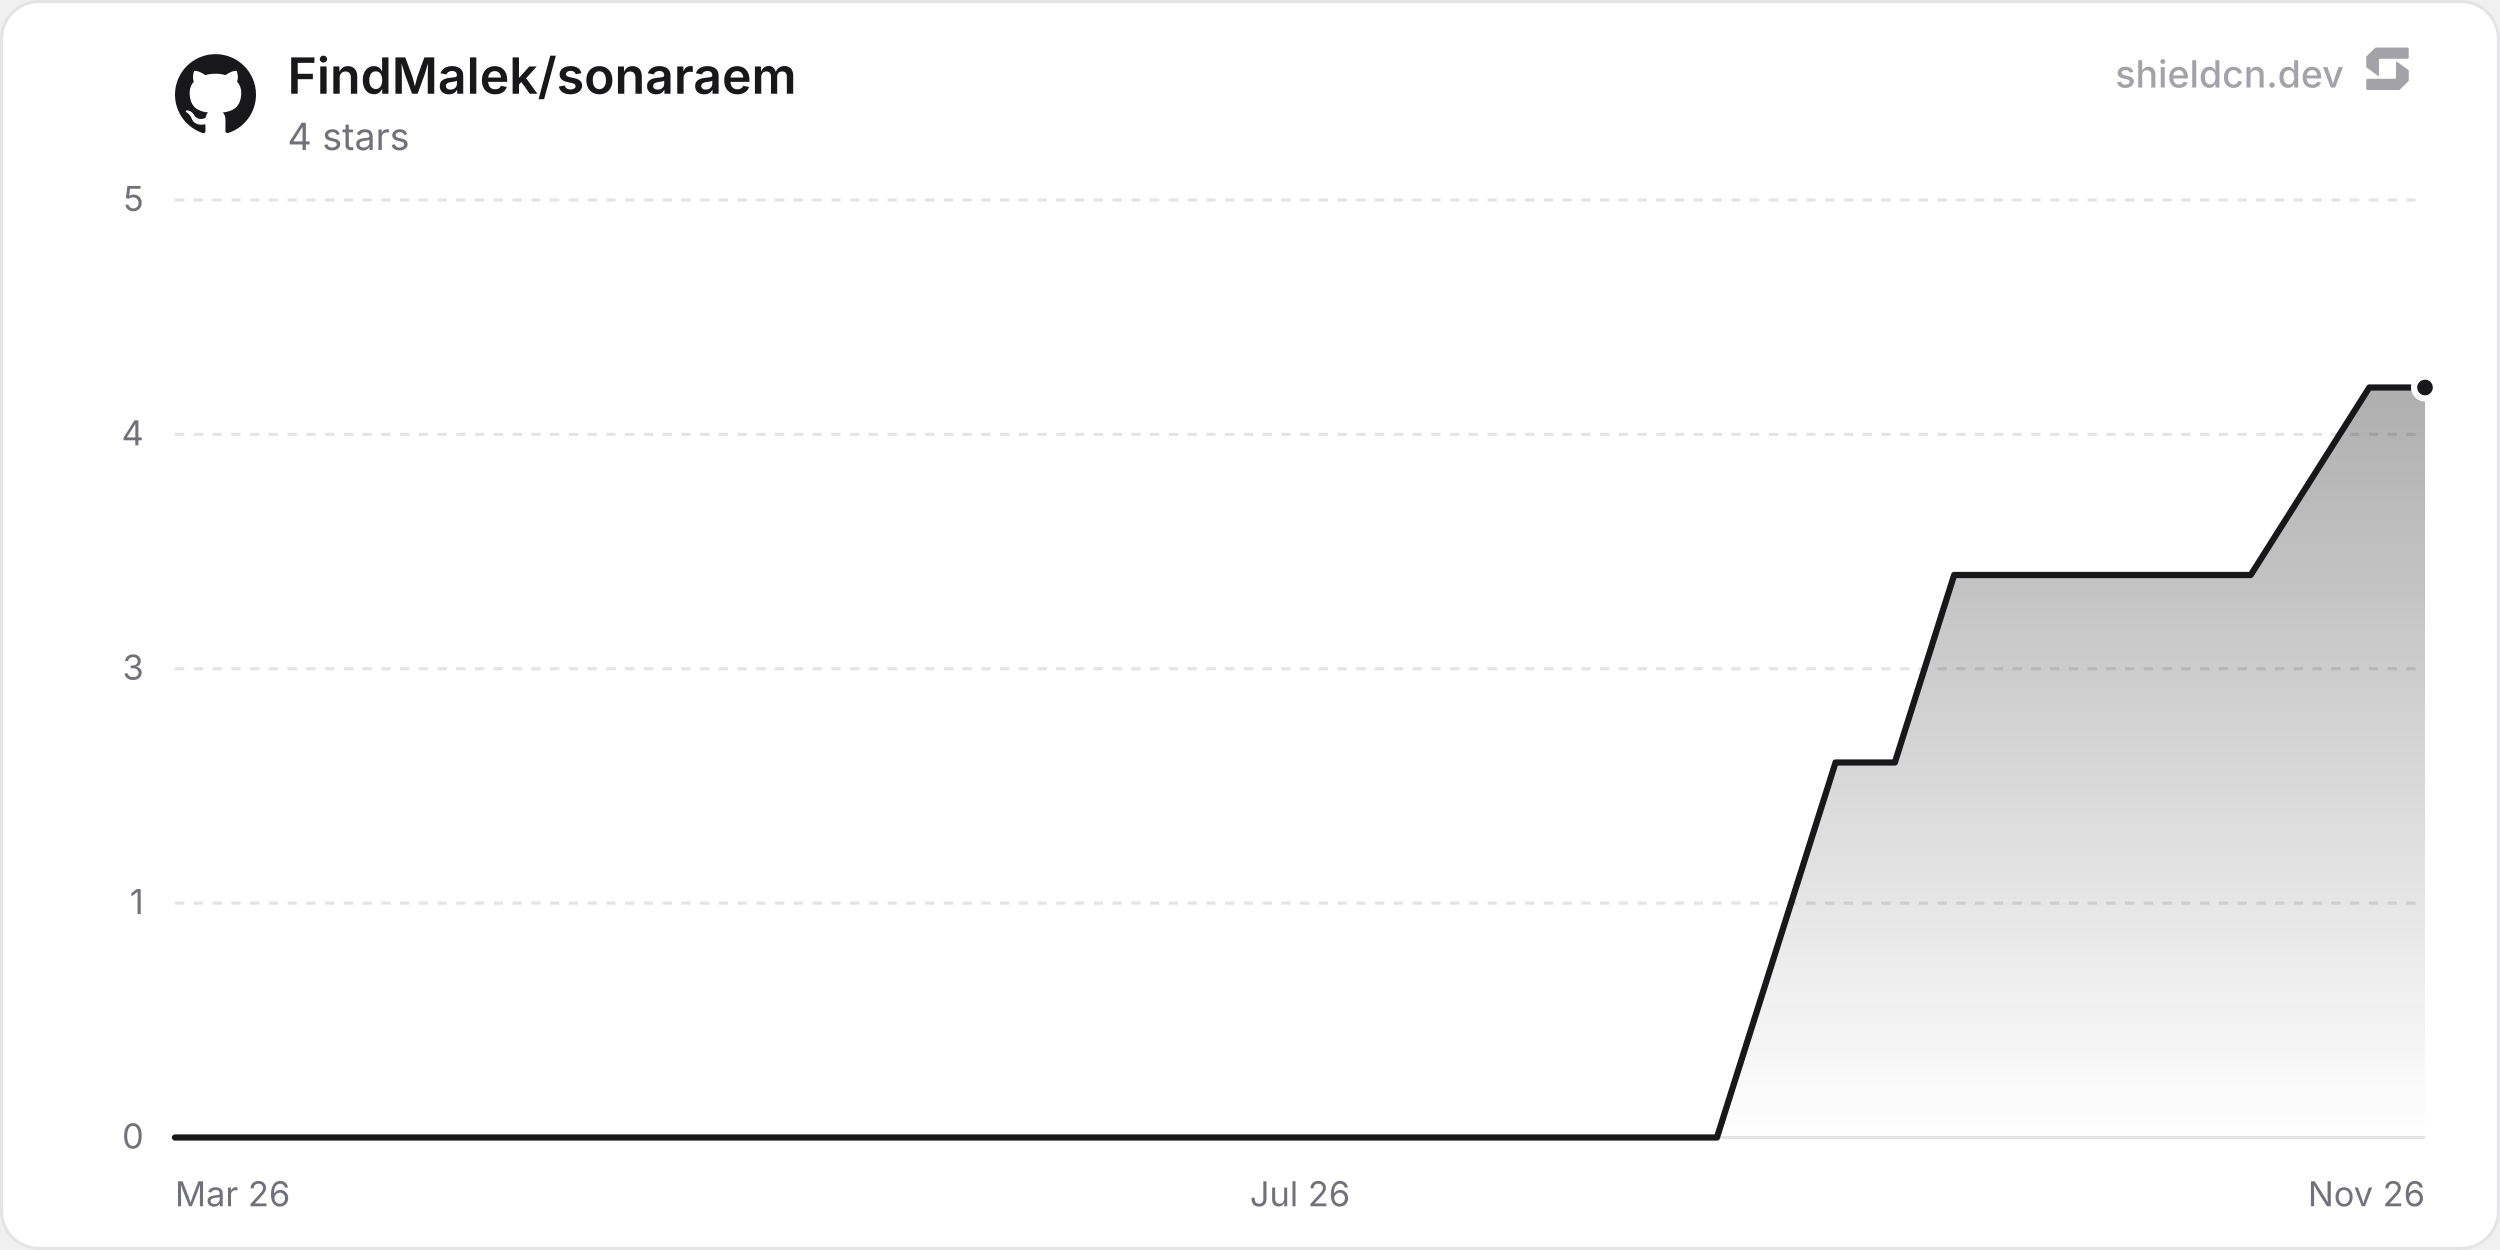
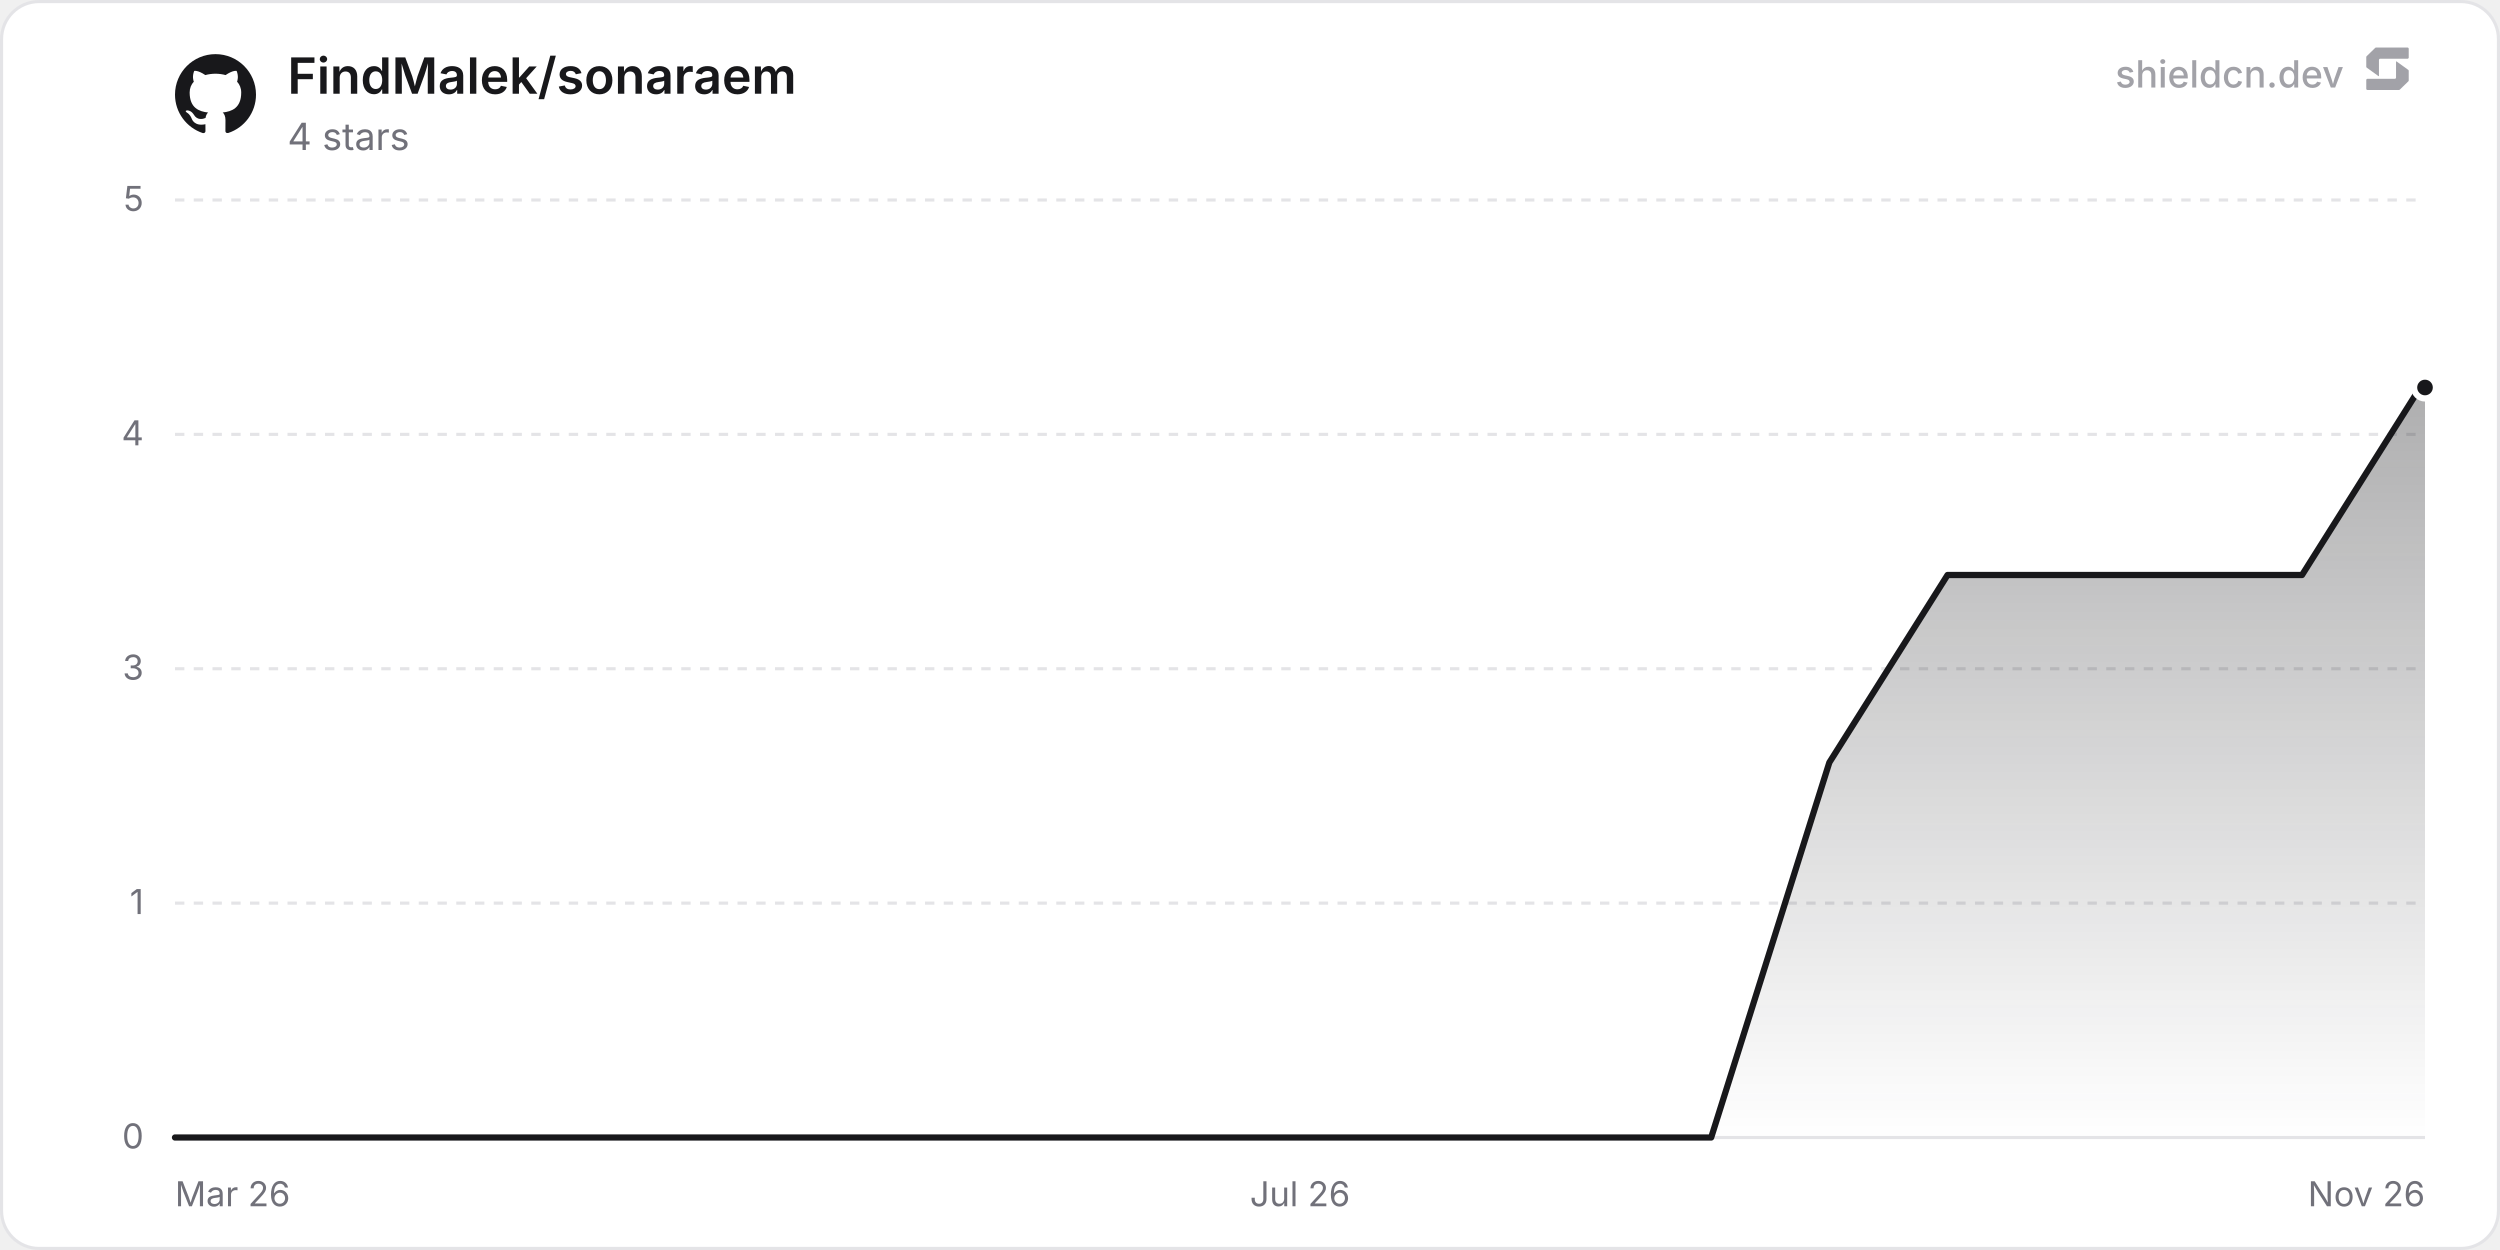
<svg xmlns="http://www.w3.org/2000/svg" width="800" height="400" viewBox="0 0 800 400" role="img" aria-label="FindMalek/sonaraem">
  <defs>
    <linearGradient id="chartFill0" x1="0" y1="0" x2="0" y2="1">
      <stop offset="0%" stop-color="rgba(24, 24, 27, 0.35)" />
      <stop offset="100%" stop-color="rgba(24, 24, 27, 0)" />
    </linearGradient>
  </defs>
  <rect x="0.5" y="0.5" width="799" height="399" rx="12" fill="#ffffff" stroke="#e4e4e7" stroke-width="1" />
  <line x1="56" y1="364" x2="776" y2="364" stroke="#e4e4e7" stroke-width="1" />
  <text x="46" y="367.5" text-anchor="end" font-size="11" fill="#71717a" font-family="'Inter', ui-sans-serif, system-ui, -apple-system, BlinkMacSystemFont, 'Segoe UI', Roboto, Helvetica, Arial, sans-serif">0</text>
  <line x1="56" y1="289" x2="776" y2="289" stroke="#e4e4e7" stroke-width="1" stroke-dasharray="3 3" />
  <text x="46" y="292.5" text-anchor="end" font-size="11" fill="#71717a" font-family="'Inter', ui-sans-serif, system-ui, -apple-system, BlinkMacSystemFont, 'Segoe UI', Roboto, Helvetica, Arial, sans-serif">1</text>
  <line x1="56" y1="214" x2="776" y2="214" stroke="#e4e4e7" stroke-width="1" stroke-dasharray="3 3" />
  <text x="46" y="217.5" text-anchor="end" font-size="11" fill="#71717a" font-family="'Inter', ui-sans-serif, system-ui, -apple-system, BlinkMacSystemFont, 'Segoe UI', Roboto, Helvetica, Arial, sans-serif">3</text>
  <line x1="56" y1="139" x2="776" y2="139" stroke="#e4e4e7" stroke-width="1" stroke-dasharray="3 3" />
  <text x="46" y="142.5" text-anchor="end" font-size="11" fill="#71717a" font-family="'Inter', ui-sans-serif, system-ui, -apple-system, BlinkMacSystemFont, 'Segoe UI', Roboto, Helvetica, Arial, sans-serif">4</text>
  <line x1="56" y1="64" x2="776" y2="64" stroke="#e4e4e7" stroke-width="1" stroke-dasharray="3 3" />
  <text x="46" y="67.5" text-anchor="end" font-size="11" fill="#71717a" font-family="'Inter', ui-sans-serif, system-ui, -apple-system, BlinkMacSystemFont, 'Segoe UI', Roboto, Helvetica, Arial, sans-serif">5</text>
  <text x="56" y="386" text-anchor="start" font-size="11" fill="#71717a" font-family="'Inter', ui-sans-serif, system-ui, -apple-system, BlinkMacSystemFont, 'Segoe UI', Roboto, Helvetica, Arial, sans-serif">Mar 26</text>
  <text x="416" y="386" text-anchor="middle" font-size="11" fill="#71717a" font-family="'Inter', ui-sans-serif, system-ui, -apple-system, BlinkMacSystemFont, 'Segoe UI', Roboto, Helvetica, Arial, sans-serif">Jul 26</text>
  <text x="776" y="386" text-anchor="end" font-size="11" fill="#71717a" font-family="'Inter', ui-sans-serif, system-ui, -apple-system, BlinkMacSystemFont, 'Segoe UI', Roboto, Helvetica, Arial, sans-serif">Nov 26</text>
-   <path d="M56 364 L74.98 364 L112.93 364 L131.91 364 L150.89 364 L188.84 364 L207.82 364 L226.8 364 L245.78 364 L283.73 364 L302.71 364 L321.69 364 L359.64 364 L378.62 364 L397.6 364 L435.56 364 L454.53 364 L473.51 364 L511.47 364 L530.44 364 L549.42 364 L587.38 244 L606.35 244 L625.33 184 L644.31 184 L682.27 184 L701.24 184 L720.22 184 L758.18 124 L776 124 L776 364 L56 364 Z" fill="url(#chartFill0)" />
-   <path d="M56 364 L74.98 364 L112.93 364 L131.91 364 L150.89 364 L188.84 364 L207.82 364 L226.8 364 L245.78 364 L283.73 364 L302.71 364 L321.69 364 L359.64 364 L378.62 364 L397.6 364 L435.56 364 L454.53 364 L473.51 364 L511.47 364 L530.44 364 L549.42 364 L587.38 244 L606.35 244 L625.33 184 L644.31 184 L682.27 184 L701.24 184 L720.22 184 L758.18 124 L776 124" fill="none" stroke="#18181b" stroke-width="2" stroke-linejoin="round" stroke-linecap="round" />
+   <path d="M56 364 L74.91 364 L112.72 364 L131.63 364 L150.53 364 L188.35 364 L207.26 364 L226.16 364 L263.98 364 L282.88 364 L301.79 364 L339.6 364 L358.51 364 L377.42 364 L415.23 364 L434.14 364 L471.95 364 L490.86 364 L509.77 364 L547.58 364 L566.49 304 L585.39 244 L623.21 184 L642.11 184 L661.02 184 L698.83 184 L717.74 184 L736.65 184 L774.46 124 L776 124 L776 364 L56 364 Z" fill="url(#chartFill0)" />
+   <path d="M56 364 L74.91 364 L112.72 364 L131.63 364 L150.53 364 L188.35 364 L207.26 364 L226.16 364 L263.98 364 L282.88 364 L301.79 364 L339.6 364 L358.51 364 L377.42 364 L415.23 364 L434.14 364 L471.95 364 L490.86 364 L509.77 364 L547.58 364 L566.49 304 L585.39 244 L623.21 184 L642.11 184 L661.02 184 L698.83 184 L717.74 184 L736.65 184 L774.46 124 L776 124" fill="none" stroke="#18181b" stroke-width="2" stroke-linejoin="round" stroke-linecap="round" />
  <circle cx="776" cy="124" r="3.5" fill="#18181b" stroke="#ffffff" stroke-width="2" />
  <g transform="translate(56, 17) scale(1.08)" fill="#18181b">
    <path d="M12 .297c-6.63 0-12 5.373-12 12 0 5.303 3.438 9.8 8.205 11.385.6.113.82-.258.82-.577 0-.285-.01-1.04-.015-2.04-3.338.724-4.042-1.61-4.042-1.61C4.422 18.07 3.633 17.7 3.633 17.7c-1.087-.744.084-.729.084-.729 1.205.084 1.838 1.236 1.838 1.236 1.07 1.835 2.809 1.305 3.495.998.108-.776.417-1.305.76-1.605-2.665-.3-5.466-1.332-5.466-5.93 0-1.31.465-2.38 1.235-3.22-.135-.303-.54-1.523.105-3.176 0 0 1.005-.322 3.3 1.23.96-.267 1.98-.399 3-.405 1.02.006 2.04.138 3 .405 2.28-1.552 3.285-1.23 3.285-1.23.645 1.653.24 2.873.12 3.176.765.84 1.23 1.91 1.23 3.22 0 4.61-2.805 5.625-5.475 5.92.42.36.81 1.096.81 2.22 0 1.606-.015 2.896-.015 3.286 0 .315.21.69.825.57C20.565 22.092 24 17.592 24 12.297c0-6.627-5.373-12-12-12" />
  </g>
  <text x="92" y="30" font-size="16" font-weight="600" fill="#18181b" font-family="'Inter', ui-sans-serif, system-ui, -apple-system, BlinkMacSystemFont, 'Segoe UI', Roboto, Helvetica, Arial, sans-serif">FindMalek/sonaraem</text>
  <text x="92" y="48" font-size="12" fill="#71717a" font-family="'Inter', ui-sans-serif, system-ui, -apple-system, BlinkMacSystemFont, 'Segoe UI', Roboto, Helvetica, Arial, sans-serif">4 stars</text>
  <g fill-opacity="0.65">
    <text x="750" y="28" text-anchor="end" font-size="12" font-weight="500" fill="#71717a" font-family="'Inter', ui-sans-serif, system-ui, -apple-system, BlinkMacSystemFont, 'Segoe UI', Roboto, Helvetica, Arial, sans-serif">shieldcn.dev</text>
    <g transform="translate(756, 14) scale(0.01)" fill="#71717a">
      <path d="M1088.4,565.1c-6.5-4.7-15.5,0-15.5,7.9v510.2c0,21.3-18.1,38.6-40.4,38.6H160.9c-22.3,0-40.4,17.3-40.4,38.6v280.8c0,21.3,18.1,38.6,40.4,38.6h1004.5c10.8,0,21.2-4.2,28.8-11.6l273.4-266.3c7.4-7.2,11.6-16.9,11.6-27v-308.7c0-12.1-5.9-23.5-16.1-30.8l-374.7-270.3Z" />
      <path d="M511.2,1035.9c6.5,4.7,15.5,0,15.5-7.9v-510.2c0-21.3,18.1-38.6,40.4-38.6h871.7c22.3,0,40.4-17.3,40.4-38.6V159.7c0-21.3-18.1-38.6-40.4-38.6H434.3c-10.8,0-21.2,4.2-28.8,11.6L132,399c-7.4,7.2-11.6,16.9-11.6,27v308.7c0,12.1,5.9,23.5,16.1,30.8l374.7,270.3Z" />
    </g>
  </g>
</svg>
